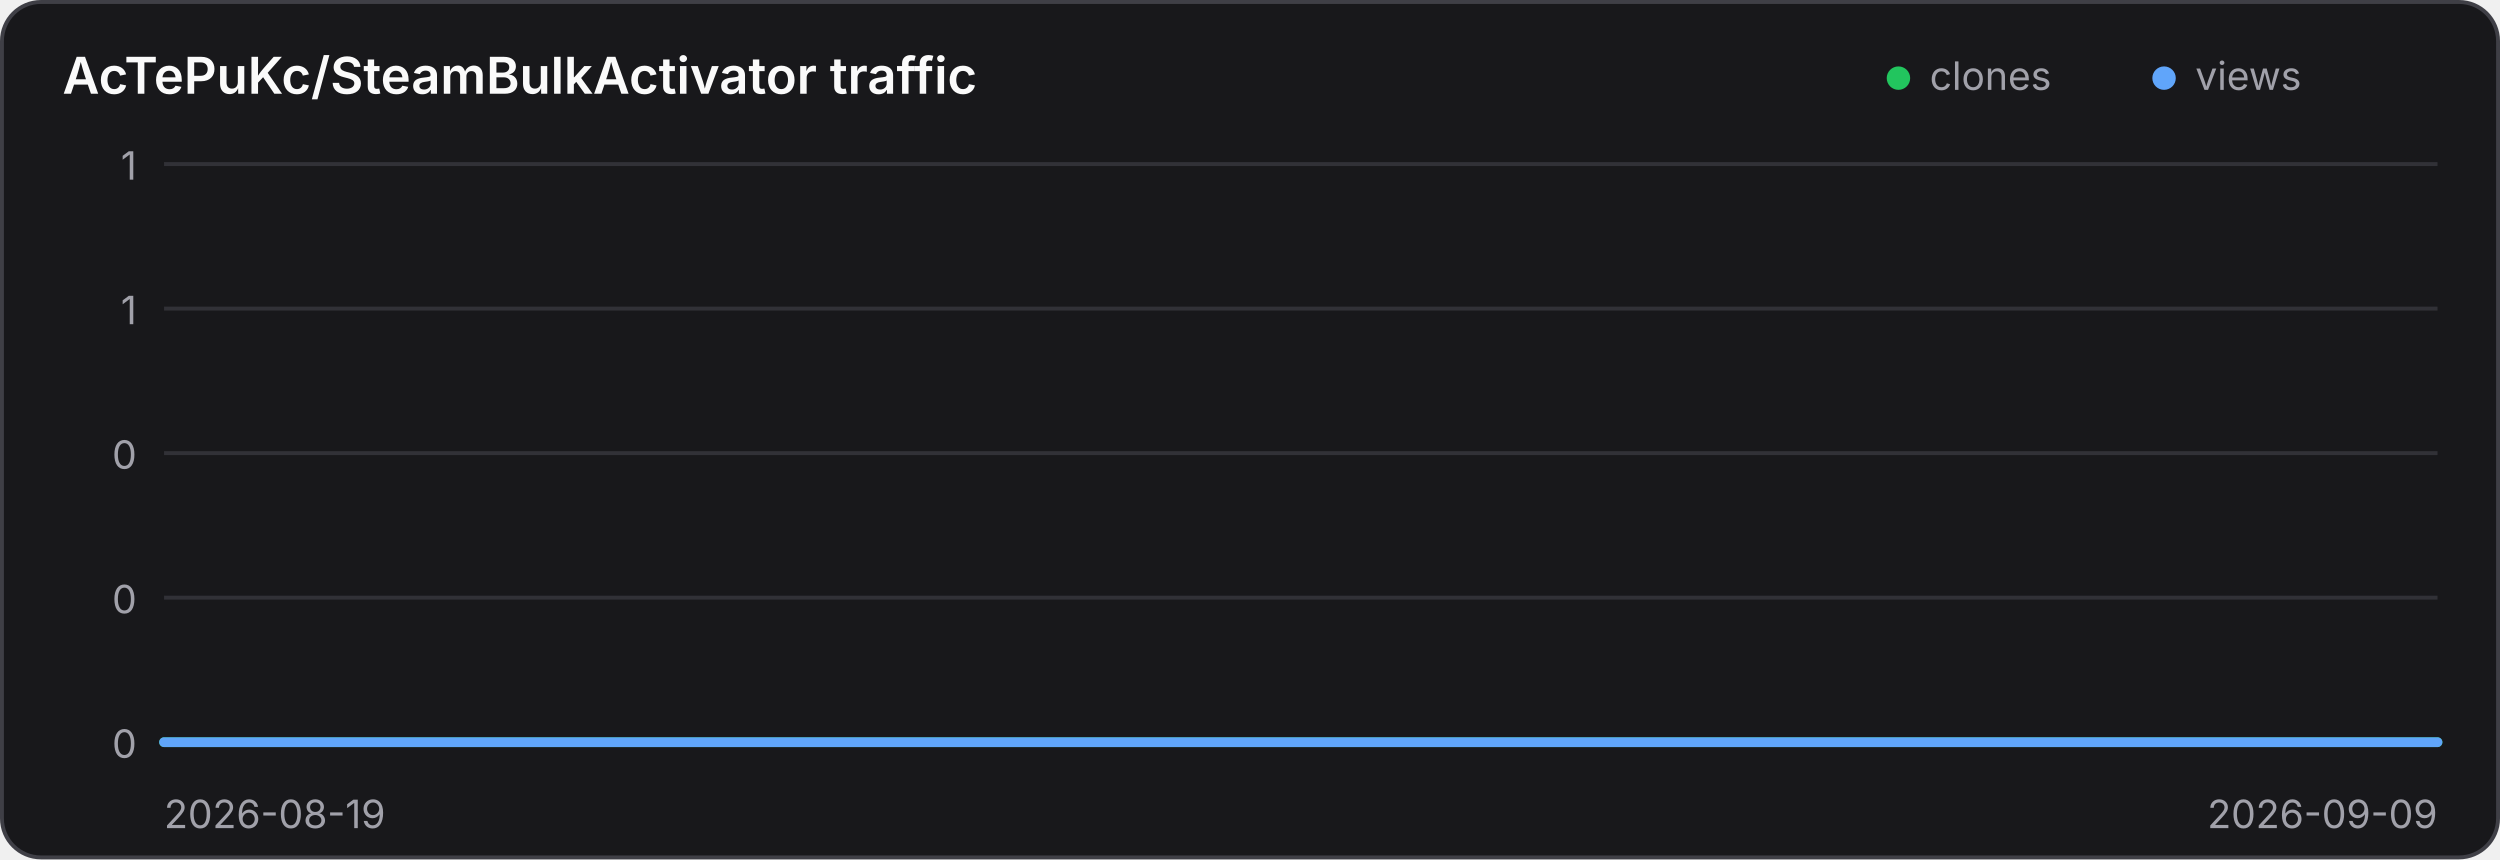
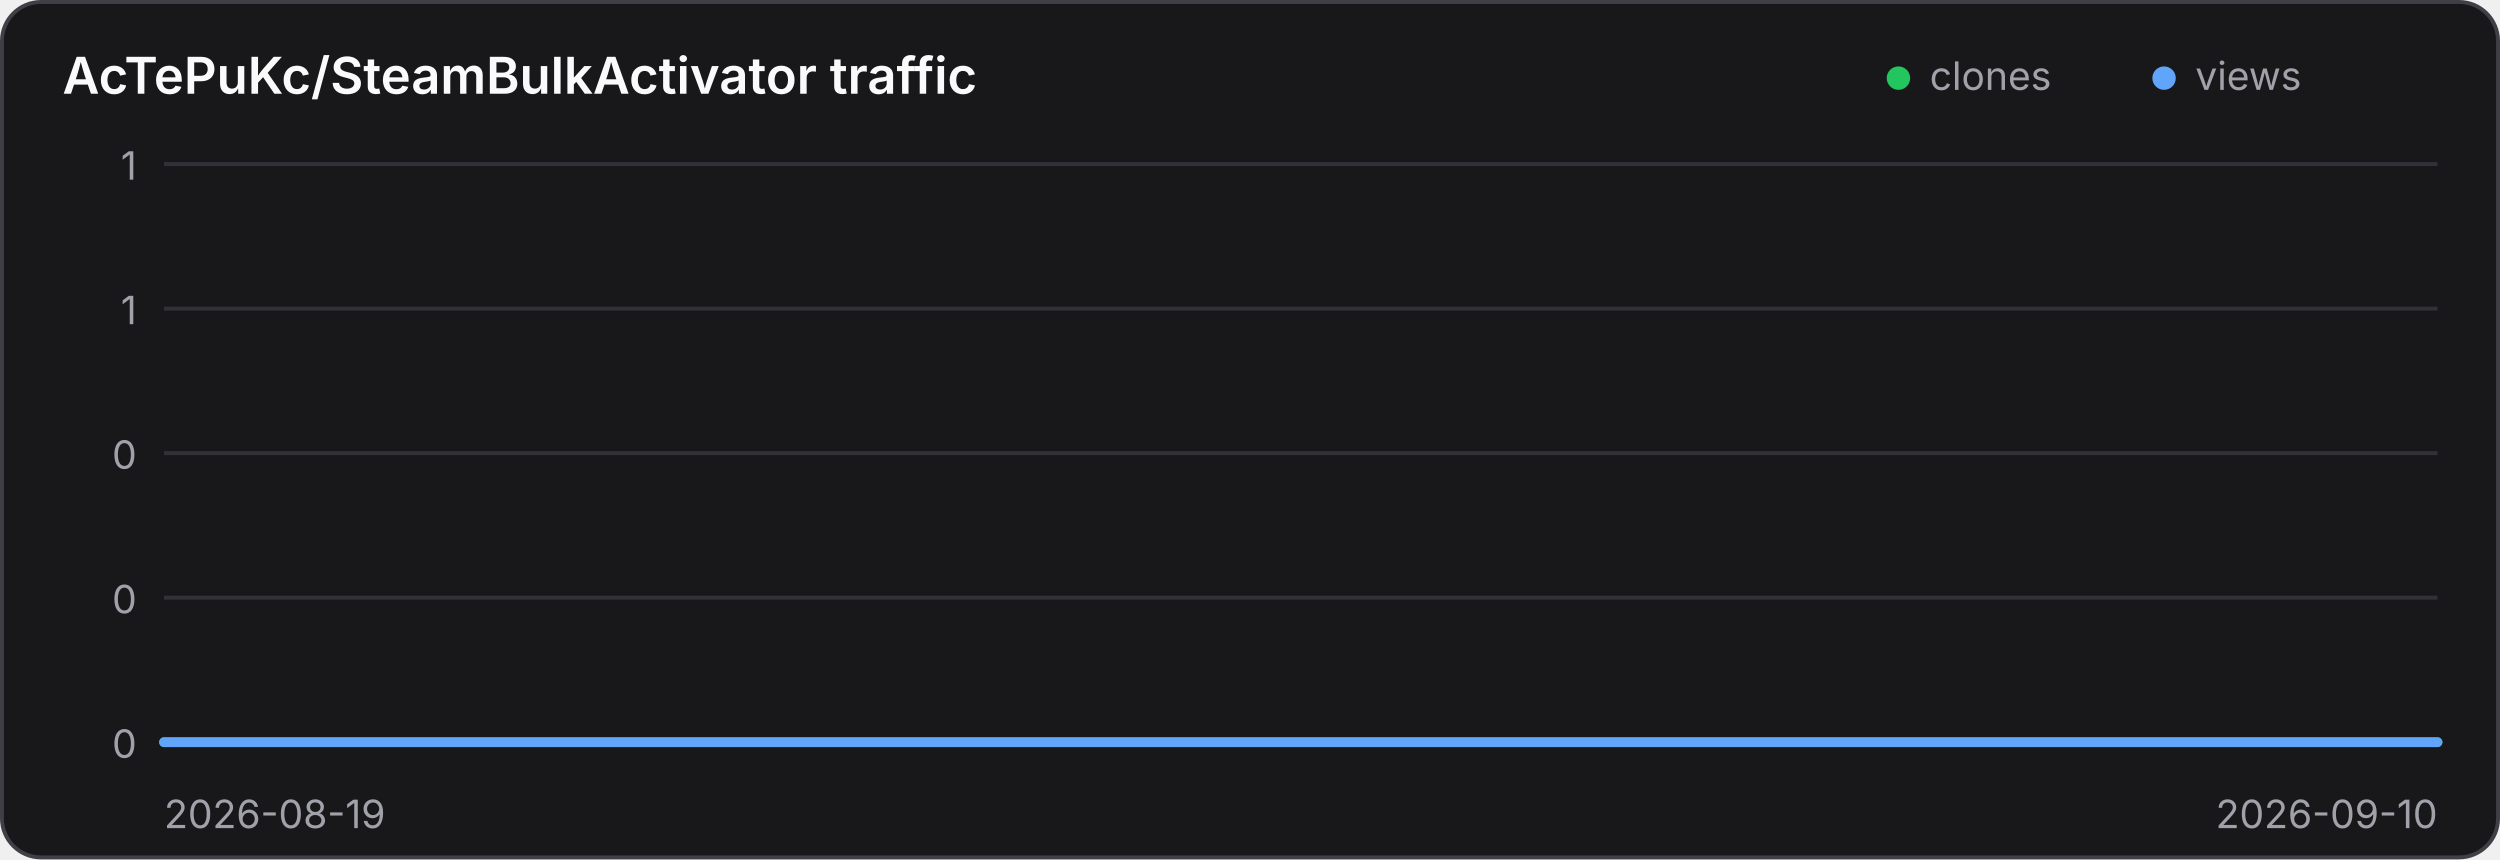
<svg xmlns="http://www.w3.org/2000/svg" width="640" height="220" viewBox="0 0 640 220" role="img" aria-label="Traffic history for AcTePuKc/SteamBulkActivator">
  <style>
    .panel { fill: #18181b; stroke: #3f3f46; }
    .title { fill: #fafafa; }
    .axis { fill: #a1a1aa; font: 10px Inter,ui-sans-serif,system-ui,sans-serif; }
    .grid { stroke: #3f3f46; stroke-width: 1; opacity: .65; }
    @media (prefers-color-scheme: light) {
      .panel { fill: #ffffff; stroke: #d4d4d8; }
      .title { fill: #18181b; }
      .axis { fill: #71717a; }
      .grid { stroke: #d4d4d8; }
    }
  </style>
  <rect class="panel" x="0.5" y="0.5" width="639" height="219" rx="10" stroke-width="1" />
  <text class="title" x="16" y="24" font-family="Inter,ui-sans-serif,system-ui,sans-serif" font-size="13" font-weight="600">AcTePuKc/SteamBulkActivator traffic</text>
  <circle cx="486" cy="20" r="3" fill="#22c55e" />
  <text class="axis" x="494" y="23">clones</text>
  <circle cx="554" cy="20" r="3" fill="#60a5fa" />
  <text class="axis" x="562" y="23">views</text>
  <line class="grid" x1="42" y1="42.00" x2="624" y2="42.00" />
  <text class="axis" x="35" y="46.00" text-anchor="end">1</text>
  <line class="grid" x1="42" y1="79.00" x2="624" y2="79.00" />
  <text class="axis" x="35" y="83.00" text-anchor="end">1</text>
  <line class="grid" x1="42" y1="116.00" x2="624" y2="116.00" />
  <text class="axis" x="35" y="120.00" text-anchor="end">0</text>
  <line class="grid" x1="42" y1="153.00" x2="624" y2="153.00" />
  <text class="axis" x="35" y="157.00" text-anchor="end">0</text>
  <line class="grid" x1="42" y1="190.00" x2="624" y2="190.00" />
  <text class="axis" x="35" y="194.00" text-anchor="end">0</text>
-   <polyline points="42.00,190.00 69.71,190.00 97.43,190.00 125.14,190.00 152.86,190.00 180.57,190.00 208.29,190.00 236.00,190.00 263.71,190.00 291.43,190.00 319.14,190.00 346.86,190.00 374.57,190.00 402.29,190.00 430.00,190.00 457.71,190.00 485.43,190.00 513.14,190.00 540.86,190.00 568.57,190.00 596.29,190.00 624.00,190.00" fill="none" stroke="#22c55e" stroke-width="2.5" stroke-linecap="round" stroke-linejoin="round" />
-   <polyline points="42.00,190.00 69.71,190.00 97.43,190.00 125.14,190.00 152.86,190.00 180.57,190.00 208.29,190.00 236.00,190.00 263.71,190.00 291.43,190.00 319.14,190.00 346.86,190.00 374.57,190.00 402.29,190.00 430.00,190.00 457.71,190.00 485.43,190.00 513.14,190.00 540.86,190.00 568.57,190.00 596.29,190.00 624.00,190.00" fill="none" stroke="#60a5fa" stroke-width="2.5" stroke-linecap="round" stroke-linejoin="round" />
+   <polyline points="42.00,190.00 68.45,190.00 94.91,190.00 121.36,190.00 147.82,190.00 174.27,190.00 200.73,190.00 227.18,190.00 253.64,190.00 280.09,190.00 306.55,190.00 333.00,190.00 359.45,190.00 385.91,190.00 412.36,190.00 438.82,190.00 465.27,190.00 491.73,190.00 518.18,190.00 544.64,190.00 571.09,190.00 597.55,190.00 624.00,190.00" fill="none" stroke="#22c55e" stroke-width="2.5" stroke-linecap="round" stroke-linejoin="round" />
+   <polyline points="42.00,190.00 68.45,190.00 94.91,190.00 121.36,190.00 147.82,190.00 174.27,190.00 200.73,190.00 227.18,190.00 253.64,190.00 280.09,190.00 306.55,190.00 333.00,190.00 359.45,190.00 385.91,190.00 412.36,190.00 438.82,190.00 465.27,190.00 491.73,190.00 518.18,190.00 544.64,190.00 571.09,190.00 597.55,190.00 624.00,190.00" fill="none" stroke="#60a5fa" stroke-width="2.5" stroke-linecap="round" stroke-linejoin="round" />
  <text class="axis" x="42" y="212">2026-08-19</text>
-   <text class="axis" x="624" y="212" text-anchor="end">2026-09-09</text>
+   <text class="axis" x="624" y="212" text-anchor="end">2026-09-10</text>
</svg>
